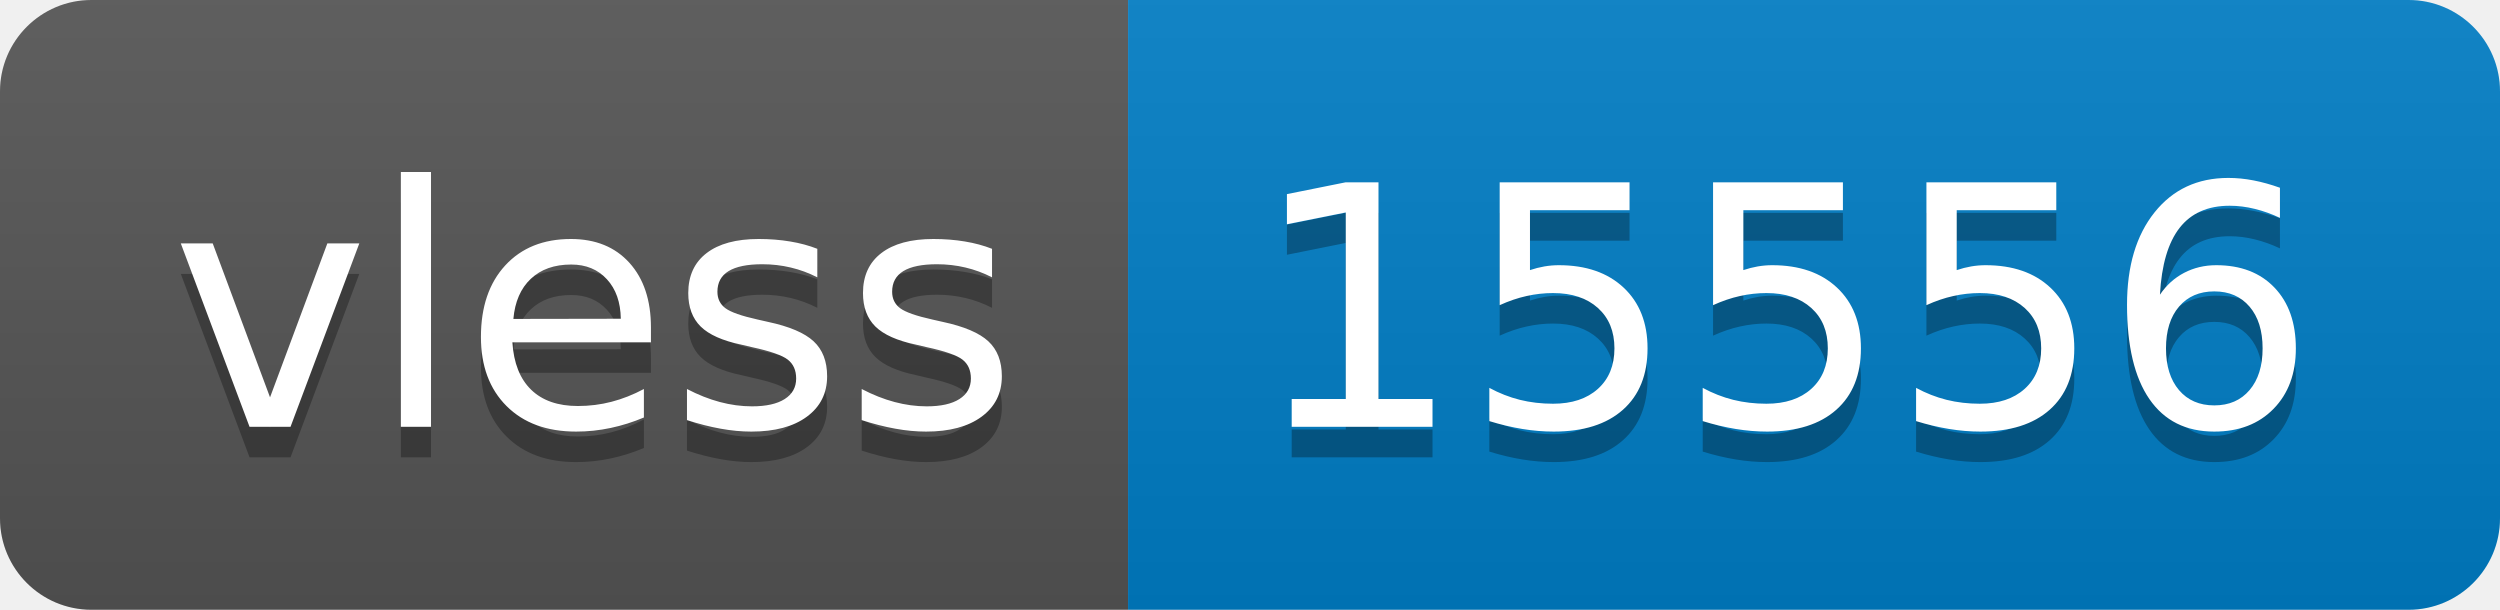
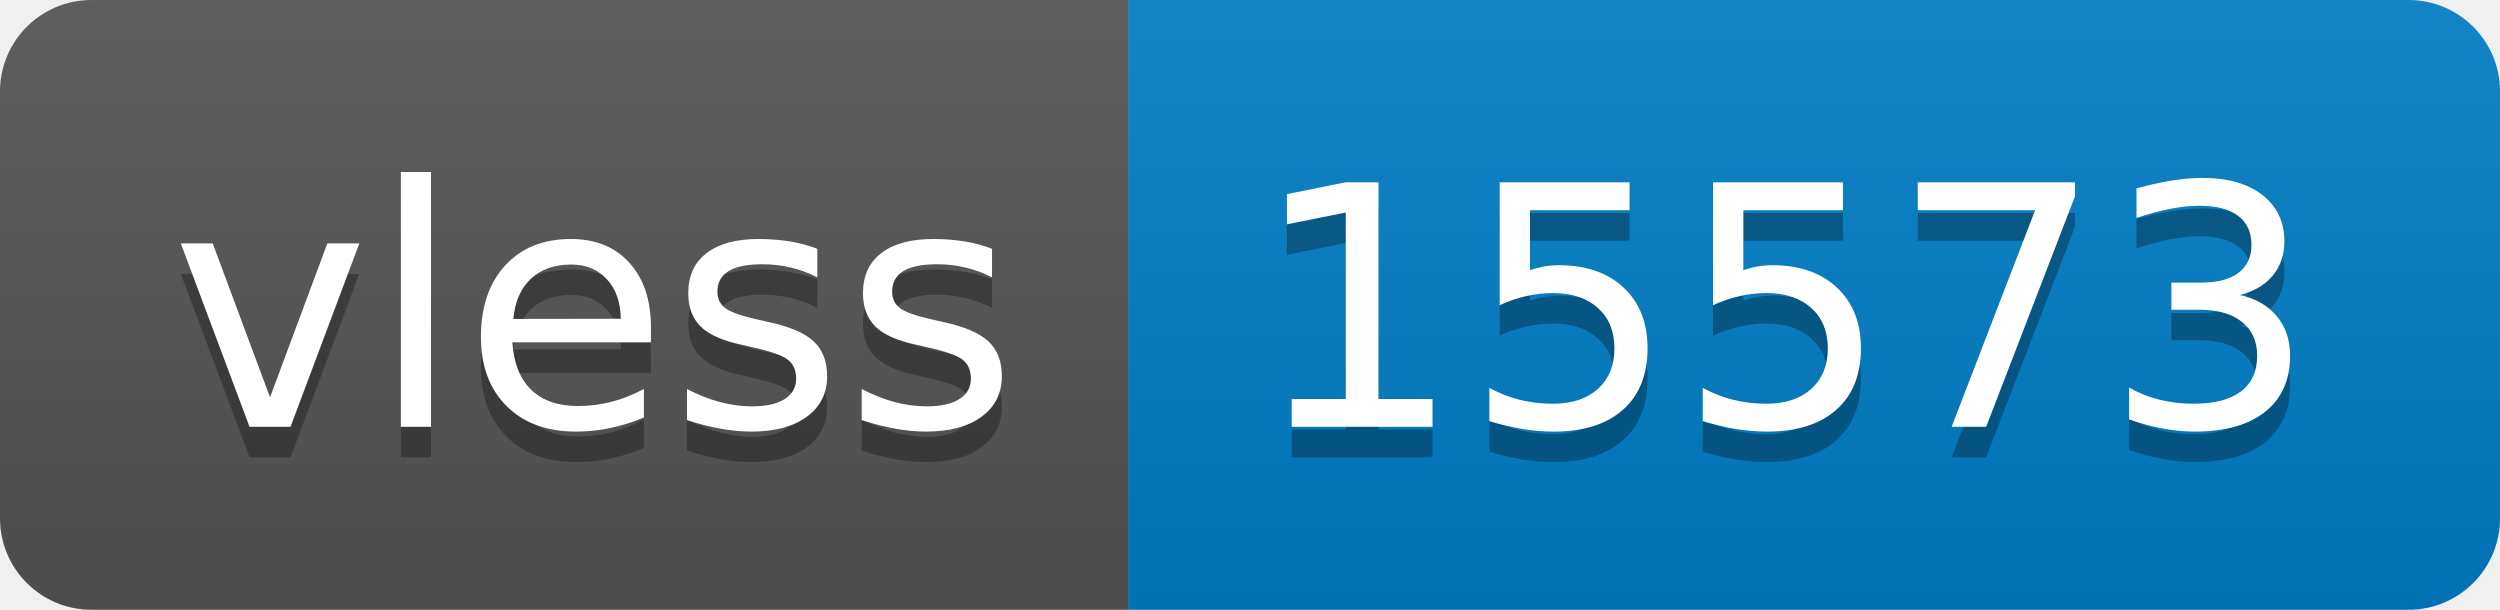
- <svg xmlns="http://www.w3.org/2000/svg" width="82" height="20" role="img" aria-label="vless: 15556">
+ <svg xmlns="http://www.w3.org/2000/svg" width="82" height="20" role="img" aria-label="vless: 15573">
  <linearGradient id="s" x2="0" y2="100%">
    <stop offset="0" stop-color="#bbb" stop-opacity=".1" />
    <stop offset="1" stop-opacity=".1" />
  </linearGradient>
  <clipPath id="r">
    <rect width="82" height="20" rx="3" fill="#fff" />
  </clipPath>
  <g clip-path="url(#r)">
    <rect width="37" height="20" fill="#555" />
    <rect x="37" width="45" height="20" fill="#007ec6" />
    <rect width="82" height="20" fill="url(#s)" />
  </g>
  <g fill="#fff" text-anchor="middle" font-family="Verdana,Geneva,DejaVu Sans,sans-serif" text-rendering="geometricPrecision" font-size="110">
    <text aria-hidden="true" x="195" y="150" fill="#010101" fill-opacity=".3" transform="scale(.1)" textLength="270">vless</text>
    <text x="195" y="140" transform="scale(.1)" fill="#fff" textLength="270">vless</text>
-     <text aria-hidden="true" x="585" y="150" fill="#010101" fill-opacity=".3" transform="scale(.1)" textLength="350">15556</text>
-     <text x="585" y="140" transform="scale(.1)" fill="#fff" textLength="350">15556</text>
+     <text aria-hidden="true" x="585" y="150" fill="#010101" fill-opacity=".3" transform="scale(.1)" textLength="350">15573</text>
+     <text x="585" y="140" transform="scale(.1)" fill="#fff" textLength="350">15573</text>
  </g>
</svg>
